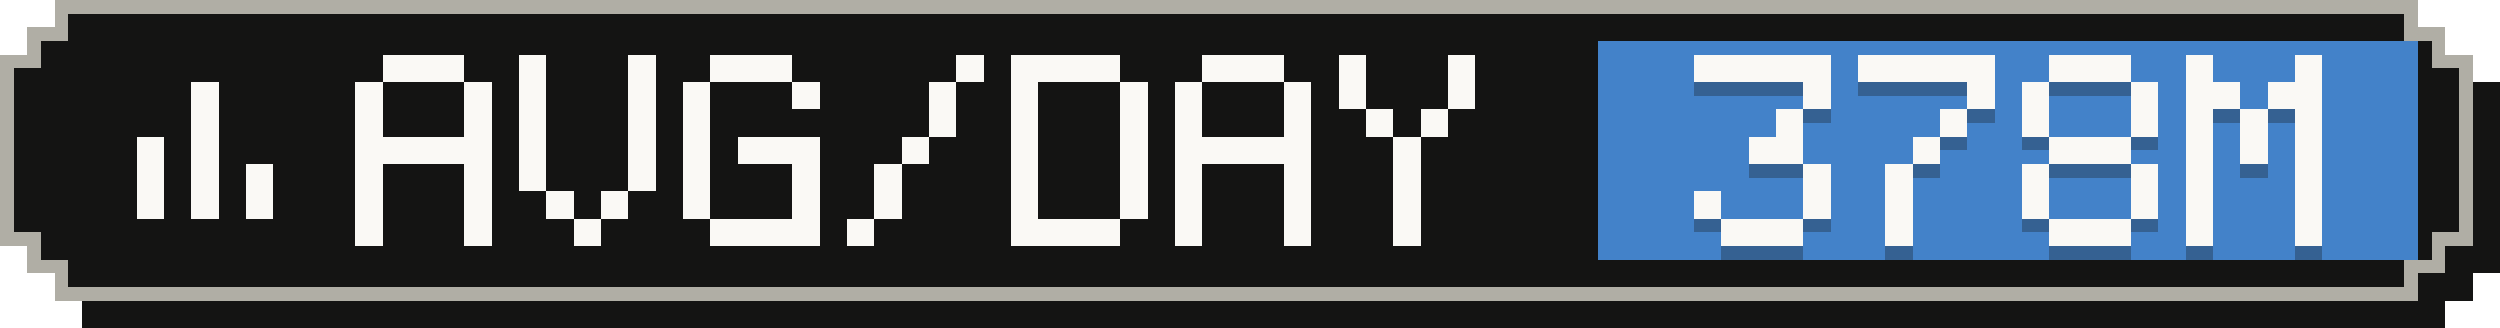
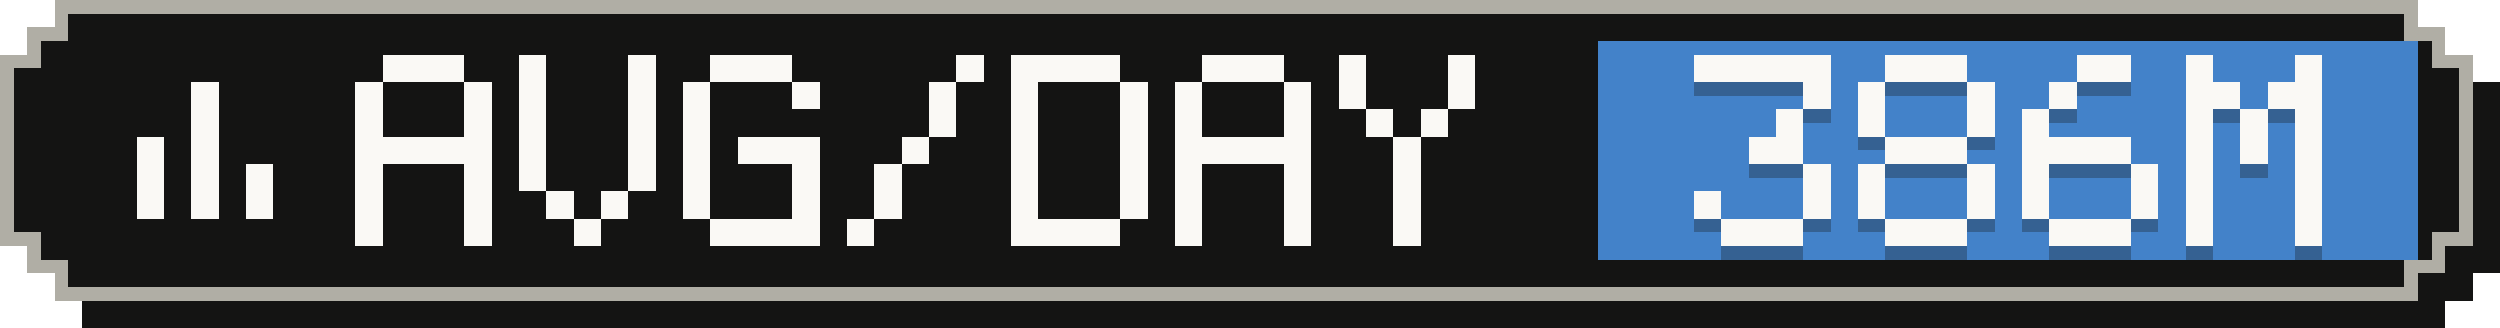
- <svg xmlns="http://www.w3.org/2000/svg" width="183" height="24" viewBox="0 0 183 24" role="img" aria-label="Average tokens per active day: 378M">
+ <svg xmlns="http://www.w3.org/2000/svg" width="183" height="24" viewBox="0 0 183 24" role="img" aria-label="Average tokens per active day: 386M">
  <g shape-rendering="crispEdges">
    <path fill="#141413" d="M6,2 H179 V4 H181 V6 H183 V20 H181 V22 H179 V24 H6 V22 H4 V20 H2 V6 H4 V4 H6 Z" />
    <path fill="#b0aea5" d="M4,0 H177 V2 H179 V4 H181 V18 H179 V20 H177 V22 H4 V20 H2 V18 H0 V4 H2 V2 H4 Z" />
    <path fill="#141413" d="M5,1 H176 V3 H178 V5 H180 V17 H178 V19 H176 V21 H5 V19 H3 V17 H1 V5 H3 V3 H5 Z" />
    <rect fill="#4382c9" x="117" y="3" width="60" height="16" />
    <g fill="#faf9f5">
      <rect x="14" y="6" width="2" height="2" />
      <rect x="14" y="8" width="2" height="2" />
      <rect x="10" y="10" width="2" height="2" />
      <rect x="14" y="10" width="2" height="2" />
      <rect x="10" y="12" width="2" height="2" />
      <rect x="14" y="12" width="2" height="2" />
      <rect x="18" y="12" width="2" height="2" />
      <rect x="10" y="14" width="2" height="2" />
      <rect x="14" y="14" width="2" height="2" />
      <rect x="18" y="14" width="2" height="2" />
    </g>
    <g fill="#faf9f5">
      <rect x="28" y="4" width="6" height="2" />
      <rect x="26" y="6" width="2" height="2" />
      <rect x="34" y="6" width="2" height="2" />
      <rect x="26" y="8" width="2" height="2" />
      <rect x="34" y="8" width="2" height="2" />
      <rect x="26" y="10" width="10" height="2" />
      <rect x="26" y="12" width="2" height="2" />
      <rect x="34" y="12" width="2" height="2" />
      <rect x="26" y="14" width="2" height="2" />
      <rect x="34" y="14" width="2" height="2" />
      <rect x="26" y="16" width="2" height="2" />
      <rect x="34" y="16" width="2" height="2" />
      <rect x="38" y="4" width="2" height="2" />
      <rect x="46" y="4" width="2" height="2" />
      <rect x="38" y="6" width="2" height="2" />
      <rect x="46" y="6" width="2" height="2" />
      <rect x="38" y="8" width="2" height="2" />
      <rect x="46" y="8" width="2" height="2" />
      <rect x="38" y="10" width="2" height="2" />
      <rect x="46" y="10" width="2" height="2" />
      <rect x="38" y="12" width="2" height="2" />
      <rect x="46" y="12" width="2" height="2" />
      <rect x="40" y="14" width="2" height="2" />
      <rect x="44" y="14" width="2" height="2" />
      <rect x="42" y="16" width="2" height="2" />
      <rect x="52" y="4" width="6" height="2" />
      <rect x="50" y="6" width="2" height="2" />
      <rect x="58" y="6" width="2" height="2" />
      <rect x="50" y="8" width="2" height="2" />
      <rect x="50" y="10" width="2" height="2" />
      <rect x="54" y="10" width="6" height="2" />
      <rect x="50" y="12" width="2" height="2" />
      <rect x="58" y="12" width="2" height="2" />
      <rect x="50" y="14" width="2" height="2" />
      <rect x="58" y="14" width="2" height="2" />
      <rect x="52" y="16" width="8" height="2" />
      <rect x="70" y="4" width="2" height="2" />
      <rect x="68" y="6" width="2" height="2" />
      <rect x="68" y="8" width="2" height="2" />
      <rect x="66" y="10" width="2" height="2" />
      <rect x="64" y="12" width="2" height="2" />
      <rect x="64" y="14" width="2" height="2" />
      <rect x="62" y="16" width="2" height="2" />
      <rect x="74" y="4" width="8" height="2" />
      <rect x="74" y="6" width="2" height="2" />
      <rect x="82" y="6" width="2" height="2" />
      <rect x="74" y="8" width="2" height="2" />
      <rect x="82" y="8" width="2" height="2" />
      <rect x="74" y="10" width="2" height="2" />
      <rect x="82" y="10" width="2" height="2" />
      <rect x="74" y="12" width="2" height="2" />
      <rect x="82" y="12" width="2" height="2" />
      <rect x="74" y="14" width="2" height="2" />
      <rect x="82" y="14" width="2" height="2" />
      <rect x="74" y="16" width="8" height="2" />
      <rect x="88" y="4" width="6" height="2" />
      <rect x="86" y="6" width="2" height="2" />
      <rect x="94" y="6" width="2" height="2" />
      <rect x="86" y="8" width="2" height="2" />
      <rect x="94" y="8" width="2" height="2" />
      <rect x="86" y="10" width="10" height="2" />
      <rect x="86" y="12" width="2" height="2" />
      <rect x="94" y="12" width="2" height="2" />
      <rect x="86" y="14" width="2" height="2" />
      <rect x="94" y="14" width="2" height="2" />
      <rect x="86" y="16" width="2" height="2" />
      <rect x="94" y="16" width="2" height="2" />
      <rect x="98" y="4" width="2" height="2" />
      <rect x="106" y="4" width="2" height="2" />
      <rect x="98" y="6" width="2" height="2" />
      <rect x="106" y="6" width="2" height="2" />
      <rect x="100" y="8" width="2" height="2" />
      <rect x="104" y="8" width="2" height="2" />
      <rect x="102" y="10" width="2" height="2" />
      <rect x="102" y="12" width="2" height="2" />
      <rect x="102" y="14" width="2" height="2" />
      <rect x="102" y="16" width="2" height="2" />
    </g>
    <g fill="#141413" fill-opacity=".3">
      <rect x="124" y="5" width="10" height="2" />
      <rect x="132" y="7" width="2" height="2" />
      <rect x="130" y="9" width="2" height="2" />
      <rect x="128" y="11" width="4" height="2" />
      <rect x="132" y="13" width="2" height="2" />
      <rect x="124" y="15" width="2" height="2" />
      <rect x="132" y="15" width="2" height="2" />
      <rect x="126" y="17" width="6" height="2" />
-       <rect x="136" y="5" width="10" height="2" />
+       <rect x="138" y="5" width="6" height="2" />
+       <rect x="136" y="7" width="2" height="2" />
      <rect x="144" y="7" width="2" height="2" />
-       <rect x="142" y="9" width="2" height="2" />
-       <rect x="140" y="11" width="2" height="2" />
-       <rect x="138" y="13" width="2" height="2" />
-       <rect x="138" y="15" width="2" height="2" />
-       <rect x="138" y="17" width="2" height="2" />
-       <rect x="150" y="5" width="6" height="2" />
-       <rect x="148" y="7" width="2" height="2" />
-       <rect x="156" y="7" width="2" height="2" />
+       <rect x="136" y="9" width="2" height="2" />
+       <rect x="144" y="9" width="2" height="2" />
+       <rect x="138" y="11" width="6" height="2" />
+       <rect x="136" y="13" width="2" height="2" />
+       <rect x="144" y="13" width="2" height="2" />
+       <rect x="136" y="15" width="2" height="2" />
+       <rect x="144" y="15" width="2" height="2" />
+       <rect x="138" y="17" width="6" height="2" />
+       <rect x="152" y="5" width="4" height="2" />
+       <rect x="150" y="7" width="2" height="2" />
      <rect x="148" y="9" width="2" height="2" />
-       <rect x="156" y="9" width="2" height="2" />
-       <rect x="150" y="11" width="6" height="2" />
+       <rect x="148" y="11" width="8" height="2" />
      <rect x="148" y="13" width="2" height="2" />
      <rect x="156" y="13" width="2" height="2" />
      <rect x="148" y="15" width="2" height="2" />
      <rect x="156" y="15" width="2" height="2" />
      <rect x="150" y="17" width="6" height="2" />
      <rect x="160" y="5" width="2" height="2" />
      <rect x="168" y="5" width="2" height="2" />
      <rect x="160" y="7" width="4" height="2" />
      <rect x="166" y="7" width="4" height="2" />
      <rect x="160" y="9" width="2" height="2" />
      <rect x="164" y="9" width="2" height="2" />
      <rect x="168" y="9" width="2" height="2" />
      <rect x="160" y="11" width="2" height="2" />
      <rect x="164" y="11" width="2" height="2" />
      <rect x="168" y="11" width="2" height="2" />
      <rect x="160" y="13" width="2" height="2" />
      <rect x="168" y="13" width="2" height="2" />
      <rect x="160" y="15" width="2" height="2" />
      <rect x="168" y="15" width="2" height="2" />
      <rect x="160" y="17" width="2" height="2" />
      <rect x="168" y="17" width="2" height="2" />
    </g>
    <g fill="#faf9f5">
      <rect x="124" y="4" width="10" height="2" />
      <rect x="132" y="6" width="2" height="2" />
      <rect x="130" y="8" width="2" height="2" />
      <rect x="128" y="10" width="4" height="2" />
      <rect x="132" y="12" width="2" height="2" />
      <rect x="124" y="14" width="2" height="2" />
      <rect x="132" y="14" width="2" height="2" />
      <rect x="126" y="16" width="6" height="2" />
-       <rect x="136" y="4" width="10" height="2" />
+       <rect x="138" y="4" width="6" height="2" />
+       <rect x="136" y="6" width="2" height="2" />
      <rect x="144" y="6" width="2" height="2" />
-       <rect x="142" y="8" width="2" height="2" />
-       <rect x="140" y="10" width="2" height="2" />
-       <rect x="138" y="12" width="2" height="2" />
-       <rect x="138" y="14" width="2" height="2" />
-       <rect x="138" y="16" width="2" height="2" />
-       <rect x="150" y="4" width="6" height="2" />
-       <rect x="148" y="6" width="2" height="2" />
-       <rect x="156" y="6" width="2" height="2" />
+       <rect x="136" y="8" width="2" height="2" />
+       <rect x="144" y="8" width="2" height="2" />
+       <rect x="138" y="10" width="6" height="2" />
+       <rect x="136" y="12" width="2" height="2" />
+       <rect x="144" y="12" width="2" height="2" />
+       <rect x="136" y="14" width="2" height="2" />
+       <rect x="144" y="14" width="2" height="2" />
+       <rect x="138" y="16" width="6" height="2" />
+       <rect x="152" y="4" width="4" height="2" />
+       <rect x="150" y="6" width="2" height="2" />
      <rect x="148" y="8" width="2" height="2" />
-       <rect x="156" y="8" width="2" height="2" />
-       <rect x="150" y="10" width="6" height="2" />
+       <rect x="148" y="10" width="8" height="2" />
      <rect x="148" y="12" width="2" height="2" />
      <rect x="156" y="12" width="2" height="2" />
      <rect x="148" y="14" width="2" height="2" />
      <rect x="156" y="14" width="2" height="2" />
      <rect x="150" y="16" width="6" height="2" />
      <rect x="160" y="4" width="2" height="2" />
      <rect x="168" y="4" width="2" height="2" />
      <rect x="160" y="6" width="4" height="2" />
      <rect x="166" y="6" width="4" height="2" />
      <rect x="160" y="8" width="2" height="2" />
      <rect x="164" y="8" width="2" height="2" />
      <rect x="168" y="8" width="2" height="2" />
      <rect x="160" y="10" width="2" height="2" />
      <rect x="164" y="10" width="2" height="2" />
      <rect x="168" y="10" width="2" height="2" />
      <rect x="160" y="12" width="2" height="2" />
      <rect x="168" y="12" width="2" height="2" />
      <rect x="160" y="14" width="2" height="2" />
      <rect x="168" y="14" width="2" height="2" />
      <rect x="160" y="16" width="2" height="2" />
      <rect x="168" y="16" width="2" height="2" />
    </g>
  </g>
</svg>
